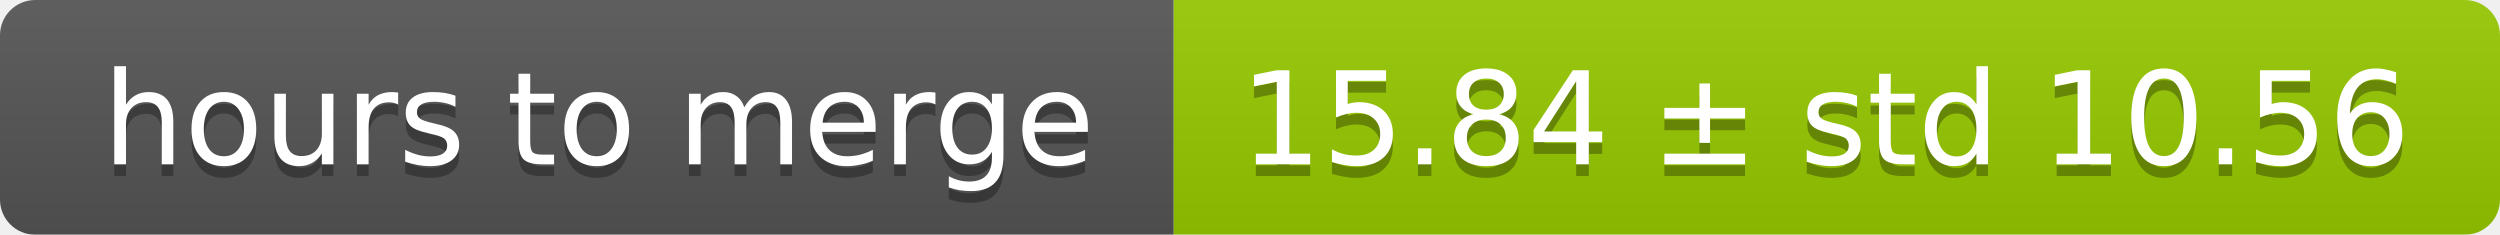
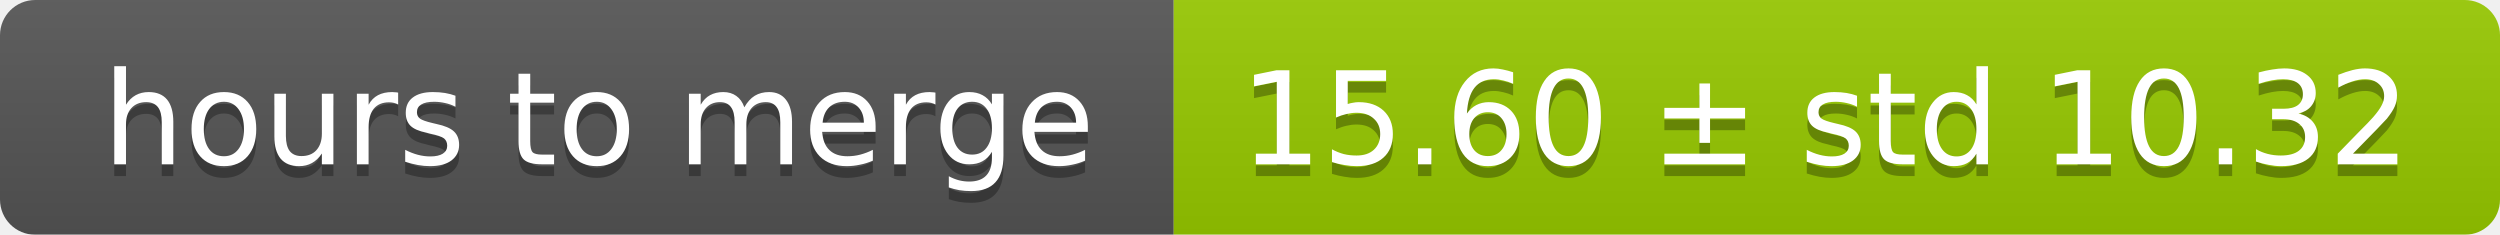
<svg xmlns="http://www.w3.org/2000/svg" width="213" height="20">
  <linearGradient id="smooth" x2="0" y2="100%">
    <stop offset="0" stop-color="#bbb" stop-opacity=".1" />
    <stop offset="1" stop-opacity=".1" />
  </linearGradient>
  <mask id="round">
    <rect width="213" height="20" rx="3" fill="#fff" />
  </mask>
  <g mask="url(#round)">
    <rect width="100" height="20" fill="#555" />
    <rect x="100" width="113" height="20" fill="#97ca00" />
    <rect width="213" height="20" fill="url(#smooth)" />
  </g>
  <g fill="#fff" text-anchor="middle" font-family="DejaVu Sans,Verdana,Geneva,sans-serif" font-size="11">
    <text x="51" y="15" fill="#010101" fill-opacity=".3">hours to merge</text>
    <text x="51" y="14">hours to merge</text>
-     <text x="155.5" y="15" fill="#010101" fill-opacity=".3">15.84 ± std 10.56</text>
-     <text x="155.5" y="14">15.84 ± std 10.56</text>
+     <text x="155.5" y="15" fill="#010101" fill-opacity=".3">15.60 ± std 10.32</text>
+     <text x="155.5" y="14">15.60 ± std 10.32</text>
  </g>
</svg>
